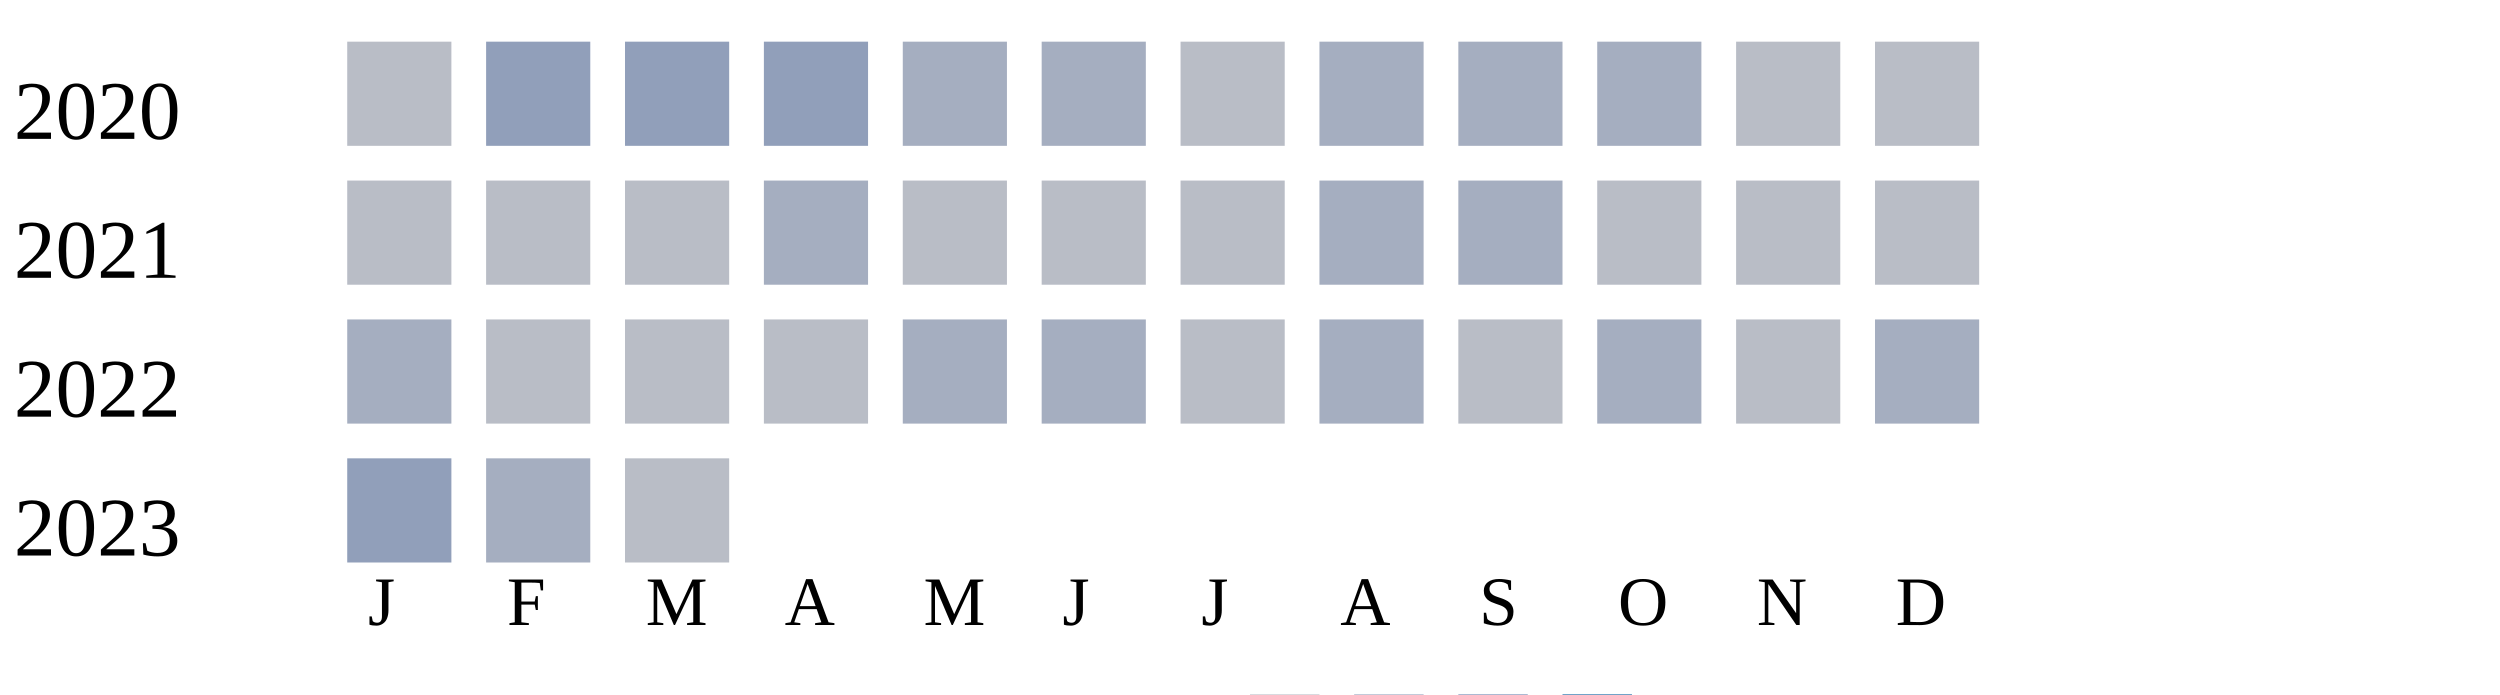
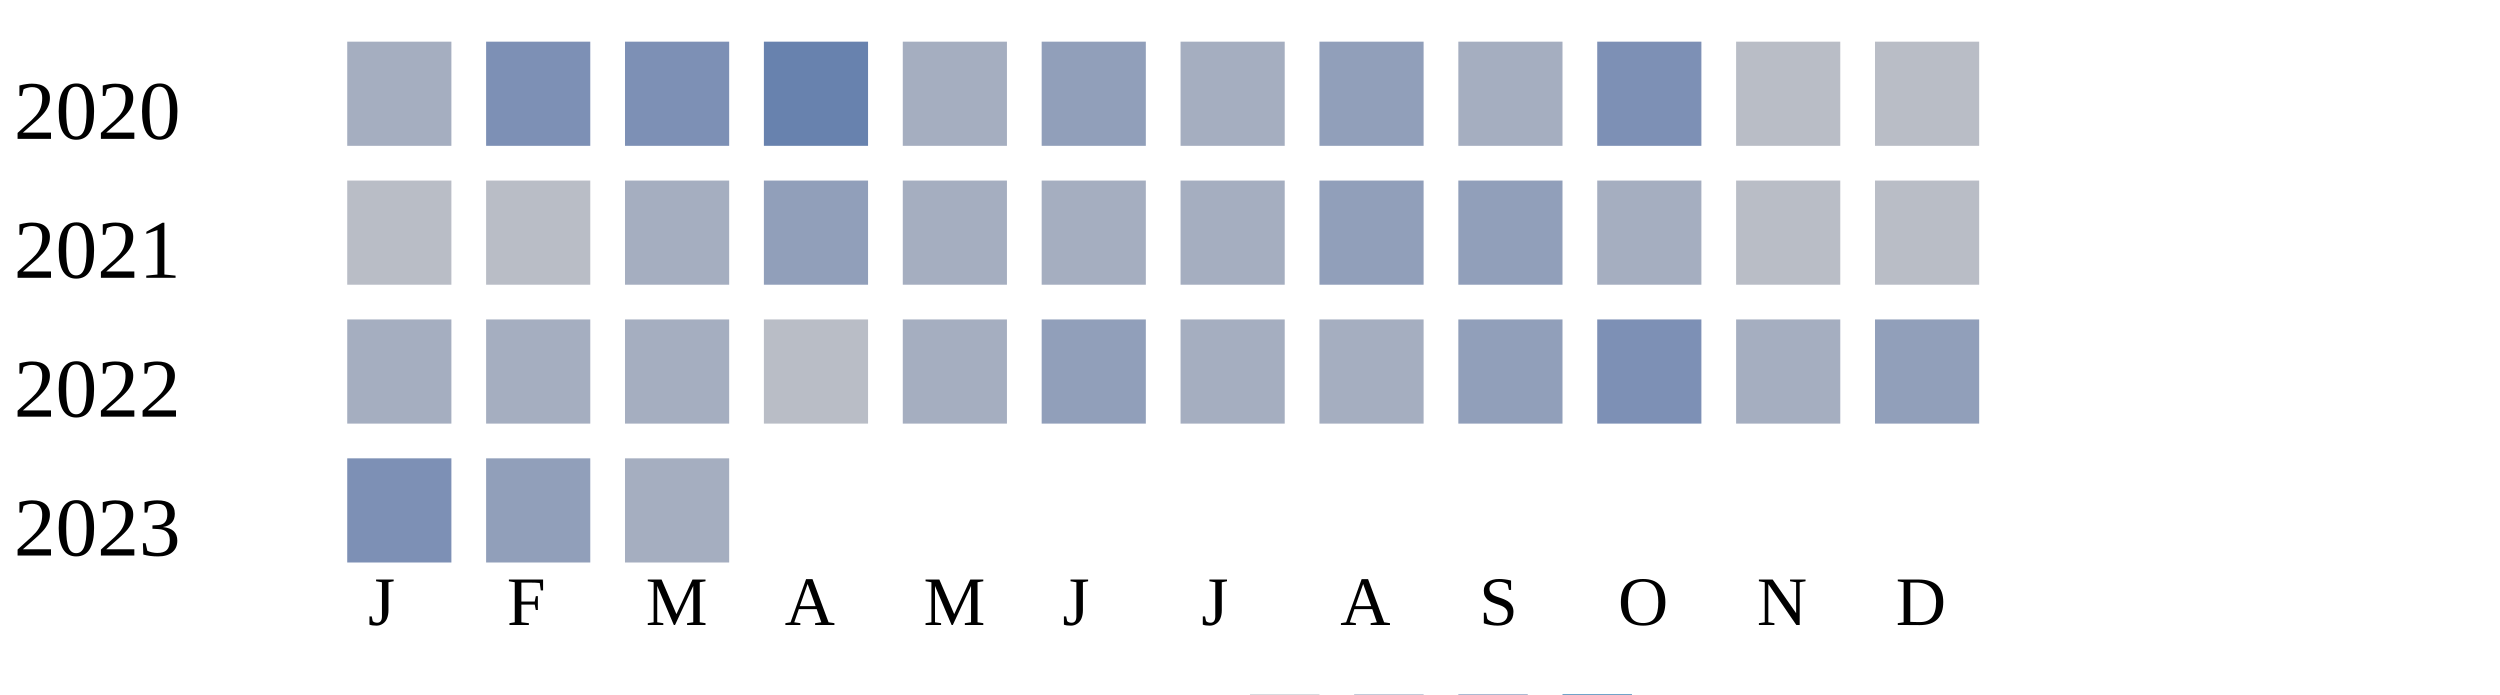
<svg xmlns="http://www.w3.org/2000/svg" width="360" height="100">
  <g transform="translate(0 0)">
    <text x="2" y="20">2020</text>
-     <rect x="50" y="6" width="15" height="15" fill="#b9bdc6" />
-     <rect x="70" y="6" width="15" height="15" fill="#919fba" />
-     <rect x="90" y="6" width="15" height="15" fill="#919fba" />
-     <rect x="110" y="6" width="15" height="15" fill="#919fba" />
+     <rect x="50" y="6" width="15" height="15" fill="#a5aec0" />
+     <rect x="70" y="6" width="15" height="15" fill="#7d90b5" />
+     <rect x="90" y="6" width="15" height="15" fill="#7d90b5" />
+     <rect x="110" y="6" width="15" height="15" fill="#6882ae" />
    <rect x="130" y="6" width="15" height="15" fill="#a5aec0" />
-     <rect x="150" y="6" width="15" height="15" fill="#a5aec0" />
-     <rect x="170" y="6" width="15" height="15" fill="#b9bdc6" />
-     <rect x="190" y="6" width="15" height="15" fill="#a5aec0" />
+     <rect x="150" y="6" width="15" height="15" fill="#919fba" />
+     <rect x="170" y="6" width="15" height="15" fill="#a5aec0" />
+     <rect x="190" y="6" width="15" height="15" fill="#919fba" />
    <rect x="210" y="6" width="15" height="15" fill="#a5aec0" />
-     <rect x="230" y="6" width="15" height="15" fill="#a5aec0" />
+     <rect x="230" y="6" width="15" height="15" fill="#7d90b5" />
    <rect x="250" y="6" width="15" height="15" fill="#b9bdc6" />
    <rect x="270" y="6" width="15" height="15" fill="#b9bdc6" />
  </g>
  <g transform="translate(0 20)">
    <text x="2" y="20">2021</text>
    <rect x="50" y="6" width="15" height="15" fill="#b9bdc6" />
    <rect x="70" y="6" width="15" height="15" fill="#b9bdc6" />
-     <rect x="90" y="6" width="15" height="15" fill="#b9bdc6" />
-     <rect x="110" y="6" width="15" height="15" fill="#a5aec0" />
-     <rect x="130" y="6" width="15" height="15" fill="#b9bdc6" />
-     <rect x="150" y="6" width="15" height="15" fill="#b9bdc6" />
-     <rect x="170" y="6" width="15" height="15" fill="#b9bdc6" />
-     <rect x="190" y="6" width="15" height="15" fill="#a5aec0" />
-     <rect x="210" y="6" width="15" height="15" fill="#a5aec0" />
-     <rect x="230" y="6" width="15" height="15" fill="#b9bdc6" />
+     <rect x="90" y="6" width="15" height="15" fill="#a5aec0" />
+     <rect x="110" y="6" width="15" height="15" fill="#919fba" />
+     <rect x="130" y="6" width="15" height="15" fill="#a5aec0" />
+     <rect x="150" y="6" width="15" height="15" fill="#a5aec0" />
+     <rect x="170" y="6" width="15" height="15" fill="#a5aec0" />
+     <rect x="190" y="6" width="15" height="15" fill="#919fba" />
+     <rect x="210" y="6" width="15" height="15" fill="#919fba" />
+     <rect x="230" y="6" width="15" height="15" fill="#a5aec0" />
    <rect x="250" y="6" width="15" height="15" fill="#b9bdc6" />
    <rect x="270" y="6" width="15" height="15" fill="#b9bdc6" />
  </g>
  <g transform="translate(0 40)">
    <text x="2" y="20">2022</text>
    <rect x="50" y="6" width="15" height="15" fill="#a5aec0" />
-     <rect x="70" y="6" width="15" height="15" fill="#b9bdc6" />
-     <rect x="90" y="6" width="15" height="15" fill="#b9bdc6" />
+     <rect x="70" y="6" width="15" height="15" fill="#a5aec0" />
+     <rect x="90" y="6" width="15" height="15" fill="#a5aec0" />
    <rect x="110" y="6" width="15" height="15" fill="#b9bdc6" />
    <rect x="130" y="6" width="15" height="15" fill="#a5aec0" />
-     <rect x="150" y="6" width="15" height="15" fill="#a5aec0" />
-     <rect x="170" y="6" width="15" height="15" fill="#b9bdc6" />
+     <rect x="150" y="6" width="15" height="15" fill="#919fba" />
+     <rect x="170" y="6" width="15" height="15" fill="#a5aec0" />
    <rect x="190" y="6" width="15" height="15" fill="#a5aec0" />
-     <rect x="210" y="6" width="15" height="15" fill="#b9bdc6" />
-     <rect x="230" y="6" width="15" height="15" fill="#a5aec0" />
-     <rect x="250" y="6" width="15" height="15" fill="#b9bdc6" />
-     <rect x="270" y="6" width="15" height="15" fill="#a5aec0" />
+     <rect x="210" y="6" width="15" height="15" fill="#919fba" />
+     <rect x="230" y="6" width="15" height="15" fill="#7d90b5" />
+     <rect x="250" y="6" width="15" height="15" fill="#a5aec0" />
+     <rect x="270" y="6" width="15" height="15" fill="#919fba" />
  </g>
  <g transform="translate(0 60)">
    <text x="2" y="20">2023</text>
-     <rect x="50" y="6" width="15" height="15" fill="#919fba" />
-     <rect x="70" y="6" width="15" height="15" fill="#a5aec0" />
-     <rect x="90" y="6" width="15" height="15" fill="#b9bdc6" />
+     <rect x="50" y="6" width="15" height="15" fill="#7d90b5" />
+     <rect x="70" y="6" width="15" height="15" fill="#919fba" />
+     <rect x="90" y="6" width="15" height="15" fill="#a5aec0" />
  </g>
  <text style="font-size: 10px; text-align: center" x="53" y="90">J</text>
  <text style="font-size: 10px; text-align: center" x="73" y="90">F</text>
  <text style="font-size: 10px; text-align: center" x="93" y="90">M</text>
  <text style="font-size: 10px; text-align: center" x="113" y="90">A</text>
  <text style="font-size: 10px; text-align: center" x="133" y="90">M</text>
  <text style="font-size: 10px; text-align: center" x="153" y="90">J</text>
  <text style="font-size: 10px; text-align: center" x="173" y="90">J</text>
  <text style="font-size: 10px; text-align: center" x="193" y="90">A</text>
  <text style="font-size: 10px; text-align: center" x="213" y="90">S</text>
  <text style="font-size: 10px; text-align: center" x="233" y="90">O</text>
  <text style="font-size: 10px; text-align: center" x="253" y="90">N</text>
  <text style="font-size: 10px; text-align: center" x="273" y="90">D</text>
  <text style="font-size: 10px;" x="155" y="109">Less</text>
  <rect fill="#b9bdc6" width="10" height="10" x="180" y="100" />
  <rect fill="#919fba" width="10" height="10" x="195" y="100" />
  <rect fill="#6882ae" width="10" height="10" x="210" y="100" />
  <rect fill="#005a9c" width="10" height="10" x="225" y="100" />
  <text x="240" y="109" style="font-size: 10px;">More</text>
</svg>
